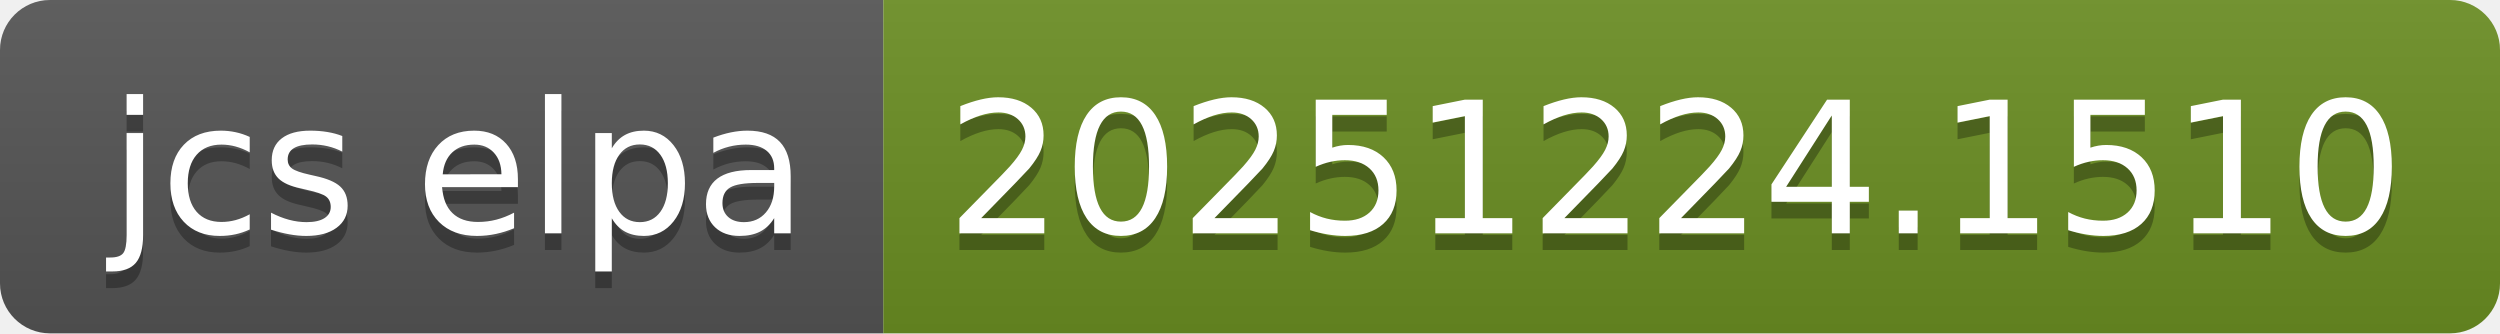
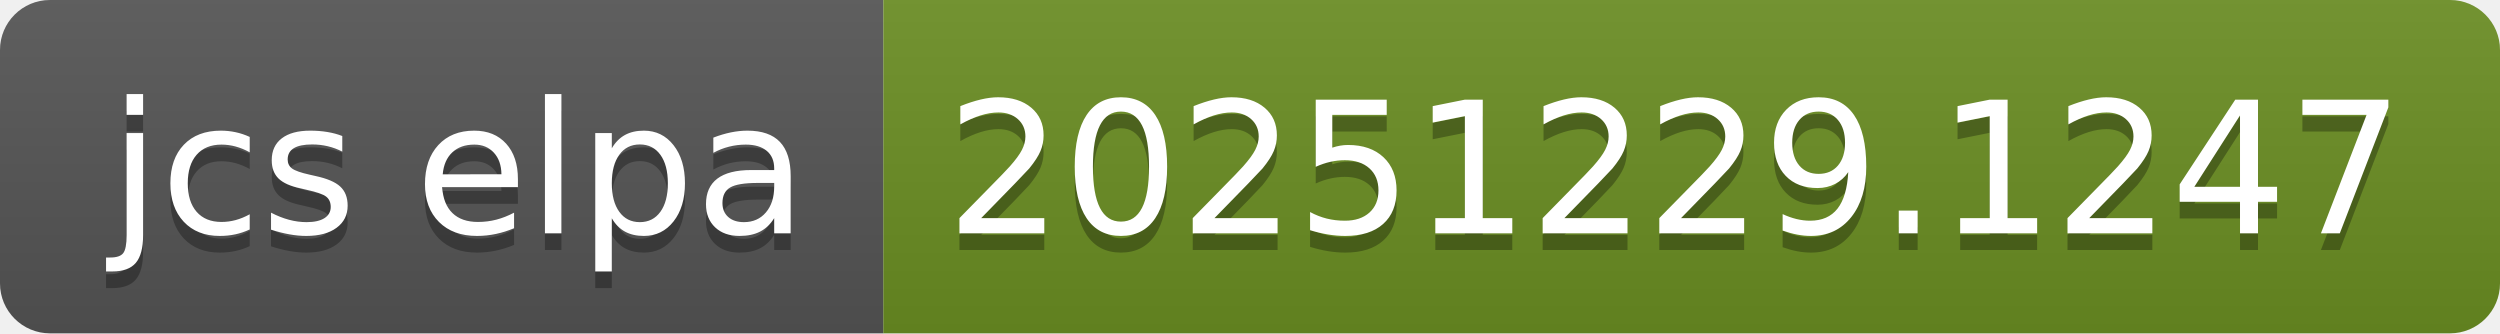
- <svg xmlns="http://www.w3.org/2000/svg" width="150" height="20" role="img" aria-label="jcs elpa: 20251224.1510">
+ <svg xmlns="http://www.w3.org/2000/svg" width="150" height="20" role="img" aria-label="jcs elpa: 20251229.1247">
  <linearGradient id="s" x2="0" y2="100%">
    <stop offset="0" stop-color="#bbb" stop-opacity=".1" />
    <stop offset="1" stop-opacity=".1" />
  </linearGradient>
  <clipPath id="r">
    <rect width="150" height="20" rx="3" fill="#fff" />
  </clipPath>
  <g clip-path="url(#r)">
    <rect width="53" height="20" fill="#555" />
    <rect x="53" width="97" height="20" fill="#6b8e23" />
    <rect width="150" height="20" fill="url(#s)" />
  </g>
  <g fill="#fff" text-anchor="middle" font-family="Verdana,Geneva,DejaVu Sans,sans-serif" text-rendering="geometricPrecision" font-size="110">
    <text aria-hidden="true" x="275" y="150" fill="#010101" fill-opacity=".3" transform="scale(.1)" textLength="430">jcs elpa</text>
    <text x="275" y="140" transform="scale(.1)" fill="#fff" textLength="430">jcs elpa</text>
-     <text aria-hidden="true" x="1005" y="150" fill="#010101" fill-opacity=".3" transform="scale(.1)" textLength="870">20251224.1510</text>
-     <text x="1005" y="140" transform="scale(.1)" fill="#fff" textLength="870">20251224.1510</text>
+     <text aria-hidden="true" x="1005" y="150" fill="#010101" fill-opacity=".3" transform="scale(.1)" textLength="870">20251229.1247</text>
+     <text x="1005" y="140" transform="scale(.1)" fill="#fff" textLength="870">20251229.1247</text>
  </g>
</svg>
